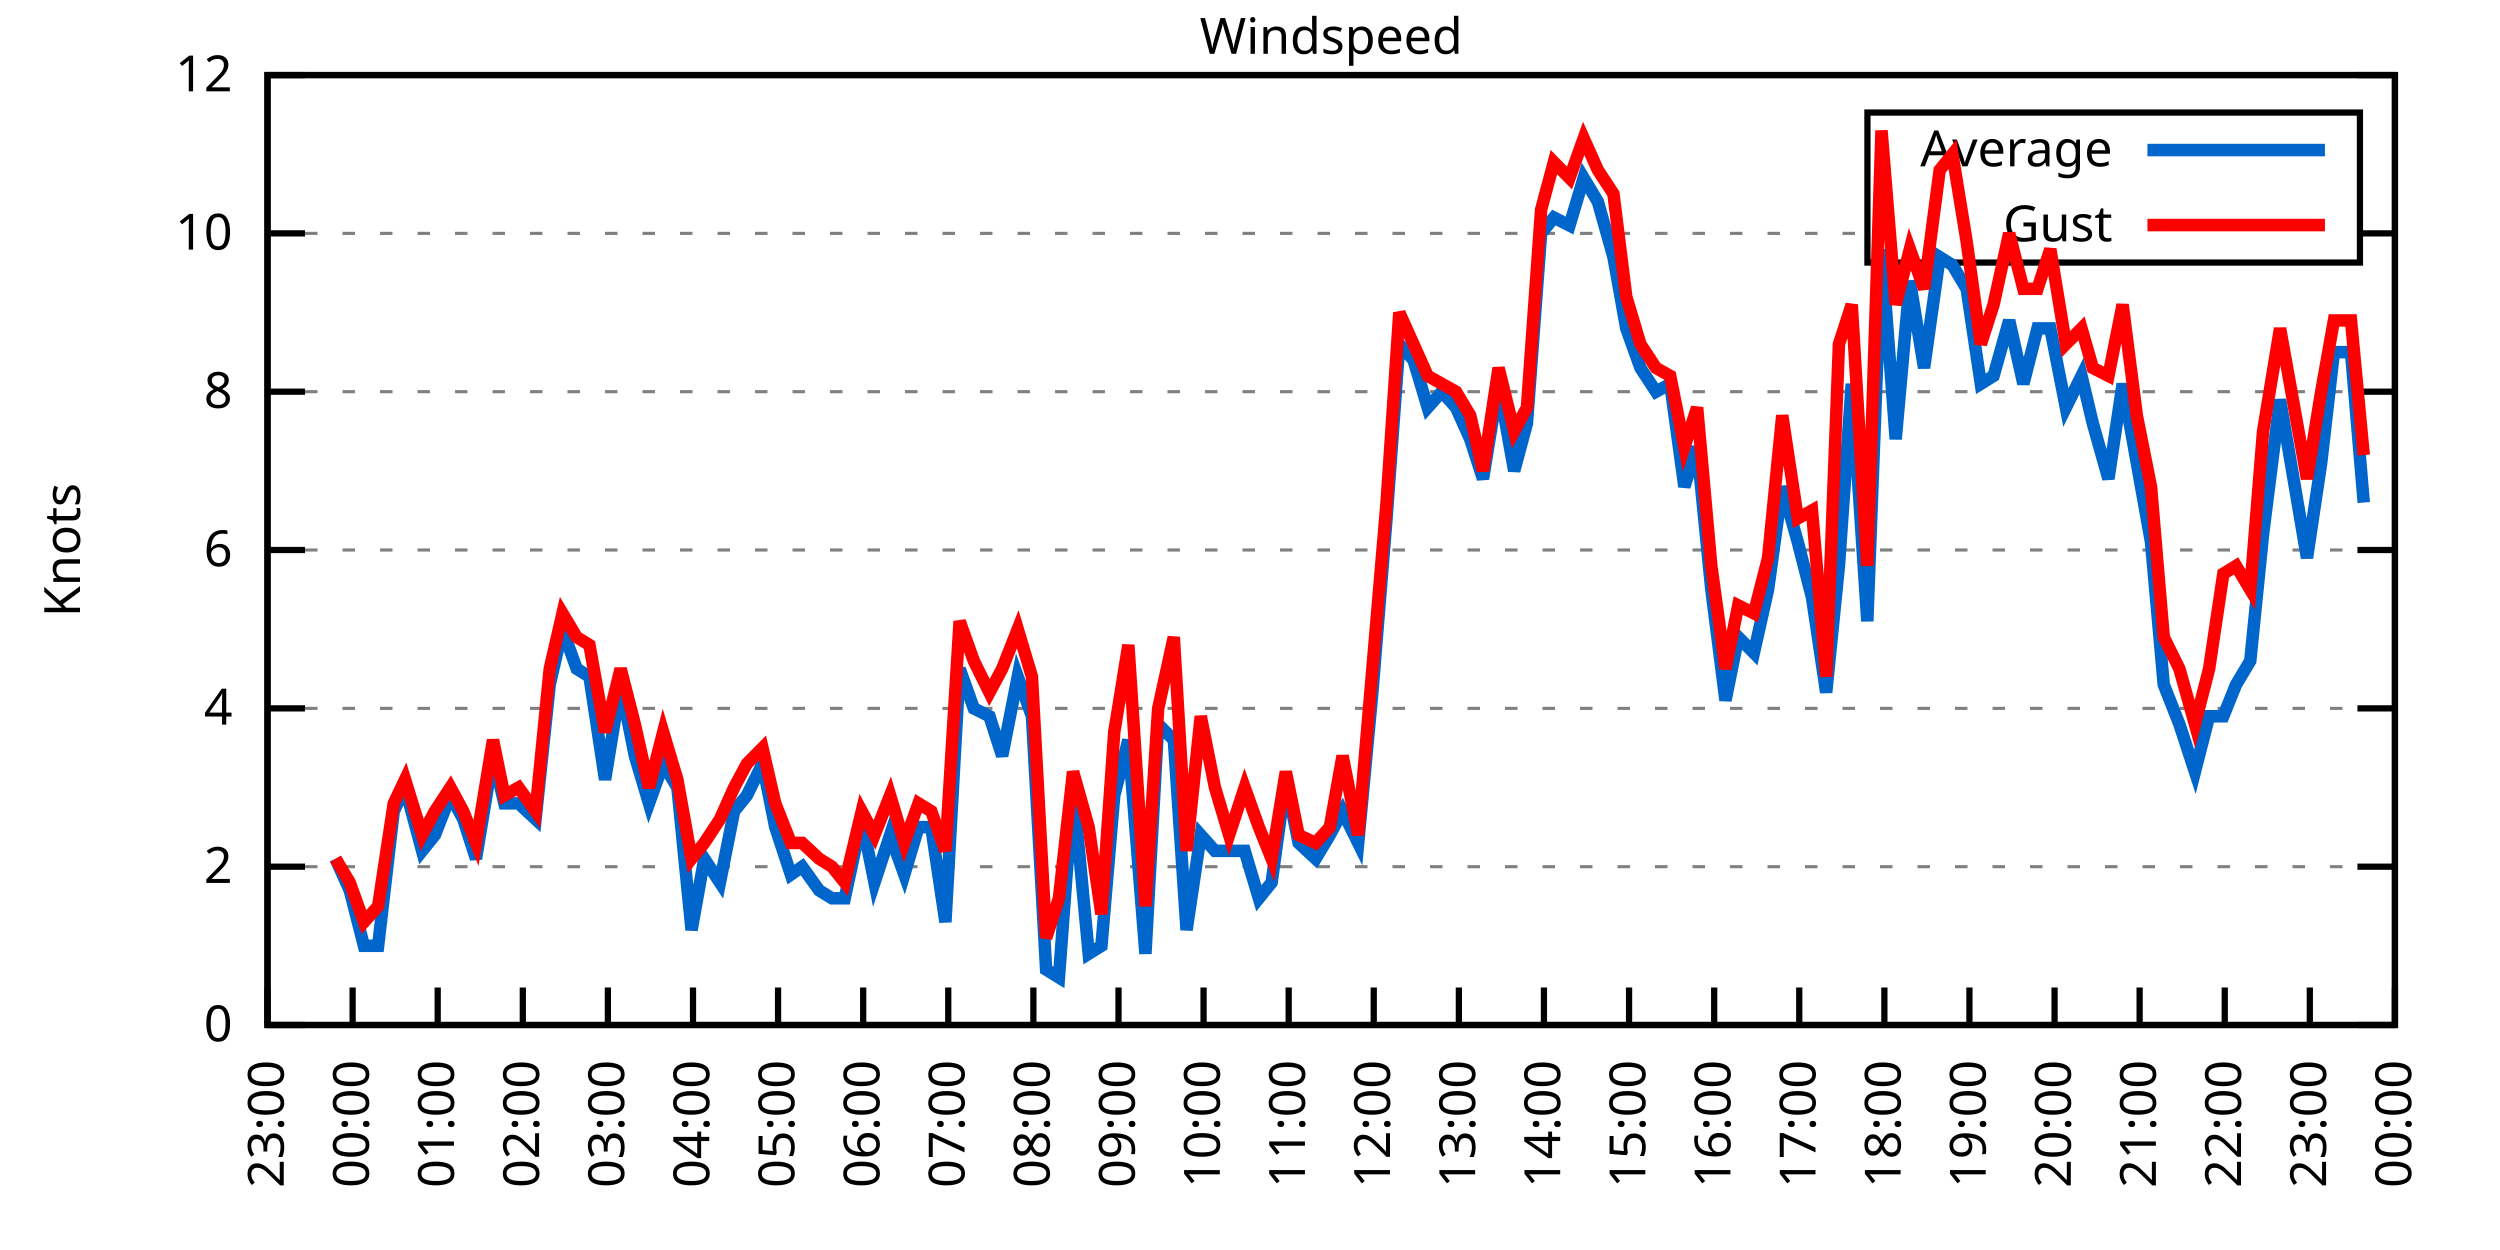
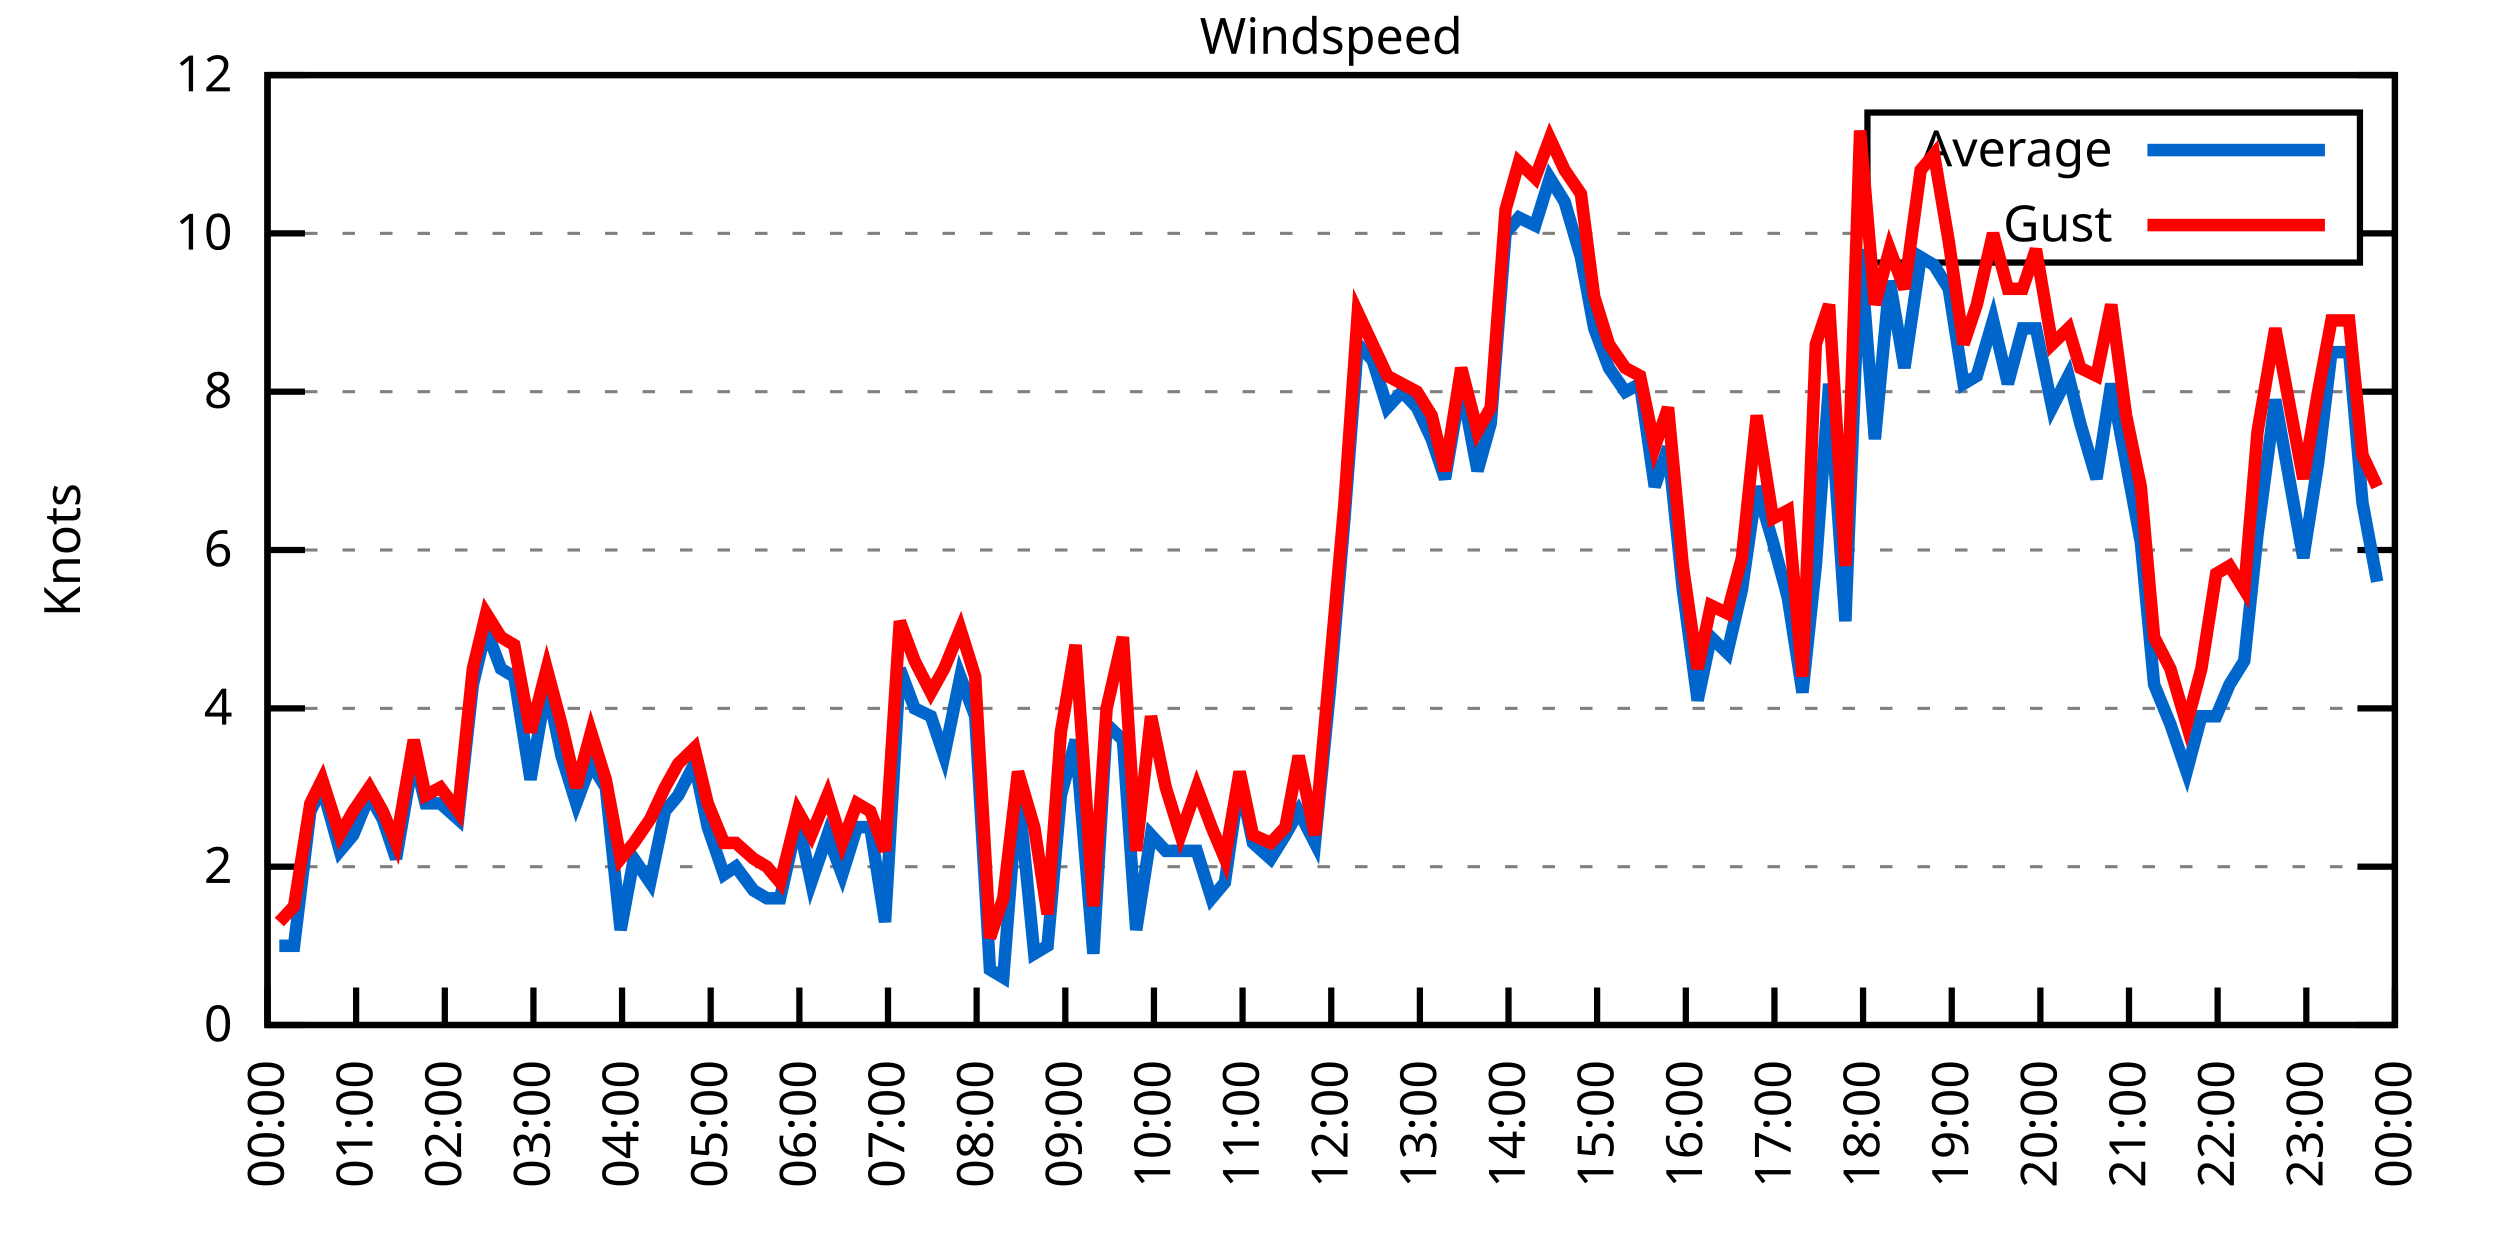
<svg xmlns="http://www.w3.org/2000/svg" xmlns:xlink="http://www.w3.org/1999/xlink" width="400" height="200" viewBox="0 0 400 200">
  <g id="gnuplot_canvas">
    <rect x="0" y="0" width="400" height="200" fill="none" />
    <defs>
      <circle id="gpDot" r="0.5" stroke-width="0.5" stroke="currentColor" />
      <path id="gpPt0" stroke-width="0.333" stroke="currentColor" d="M-1,0 h2 M0,-1 v2" />
      <path id="gpPt1" stroke-width="0.333" stroke="currentColor" d="M-1,-1 L1,1 M1,-1 L-1,1" />
      <path id="gpPt2" stroke-width="0.333" stroke="currentColor" d="M-1,0 L1,0 M0,-1 L0,1 M-1,-1 L1,1 M-1,1 L1,-1" />
      <rect id="gpPt3" stroke-width="0.333" stroke="currentColor" x="-1" y="-1" width="2" height="2" />
      <rect id="gpPt4" stroke-width="0.333" stroke="currentColor" fill="currentColor" x="-1" y="-1" width="2" height="2" />
      <circle id="gpPt5" stroke-width="0.333" stroke="currentColor" cx="0" cy="0" r="1" />
      <use xlink:href="#gpPt5" id="gpPt6" fill="currentColor" stroke="none" />
      <path id="gpPt7" stroke-width="0.333" stroke="currentColor" d="M0,-1.33 L-1.33,0.67 L1.33,0.67 z" />
      <use xlink:href="#gpPt7" id="gpPt8" fill="currentColor" stroke="none" />
      <use xlink:href="#gpPt7" id="gpPt9" stroke="currentColor" transform="rotate(180)" />
      <use xlink:href="#gpPt9" id="gpPt10" fill="currentColor" stroke="none" />
      <use xlink:href="#gpPt3" id="gpPt11" stroke="currentColor" transform="rotate(45)" />
      <use xlink:href="#gpPt11" id="gpPt12" fill="currentColor" stroke="none" />
      <path id="gpPt13" stroke-width="0.333" stroke="currentColor" d="M0,1.330 L1.265,0.411 L0.782,-1.067 L-0.782,-1.076 L-1.265,0.411 z" />
      <use xlink:href="#gpPt13" id="gpPt14" fill="currentColor" stroke="none" />
      <filter id="textbox" filterUnits="objectBoundingBox" x="0" y="0" height="1" width="1">
        <feFlood flood-color="white" flood-opacity="1" result="bgnd" />
        <feComposite in="SourceGraphic" in2="bgnd" operator="atop" />
      </filter>
      <filter id="greybox" filterUnits="objectBoundingBox" x="0" y="0" height="1" width="1">
        <feFlood flood-color="lightgrey" flood-opacity="1" result="grey" />
        <feComposite in="SourceGraphic" in2="grey" operator="atop" />
      </filter>
    </defs>
    <g fill="none" color="white" stroke="currentColor" stroke-width="1.00" stroke-linecap="butt" stroke-linejoin="miter">
</g>
    <g fill="none" color="black" stroke="currentColor" stroke-width="1.00" stroke-linecap="butt" stroke-linejoin="miter">
      <g stroke="none" shape-rendering="crispEdges">
        <polygon fill="rgb(255, 255, 255)" points="42.80,164.00 383.18,164.00 383.18,12.02 42.80,12.02 " />
      </g>
    </g>
    <g fill="none" color="black" stroke="currentColor" stroke-width="1.00" stroke-linecap="butt" stroke-linejoin="miter">
</g>
    <g fill="none" color="black" stroke="black" stroke-width="0.50" stroke-linecap="butt" stroke-linejoin="miter">
</g>
    <g fill="none" color="gray" stroke="currentColor" stroke-width="0.50" stroke-linecap="butt" stroke-linejoin="miter">
      <path stroke="gray" stroke-dasharray="2,4" class="gridline" d="M42.80,164.00 L383.19,164.00  " />
    </g>
    <g fill="none" color="gray" stroke="gray" stroke-width="1.00" stroke-linecap="butt" stroke-linejoin="miter">
</g>
    <g fill="none" color="black" stroke="currentColor" stroke-width="1.00" stroke-linecap="butt" stroke-linejoin="miter">
      <path stroke="black" d="M42.80,164.00 L48.80,164.00 M383.19,164.00 L377.19,164.00  " />
      <g transform="translate(37.20,166.60)" stroke="none" fill="black" font-family="Sans" font-size="8.00" text-anchor="end">
        <text>
          <tspan font-family="Sans"> 0</tspan>
        </text>
      </g>
    </g>
    <g fill="none" color="black" stroke="currentColor" stroke-width="1.00" stroke-linecap="butt" stroke-linejoin="miter">
</g>
    <g fill="none" color="black" stroke="black" stroke-width="0.50" stroke-linecap="butt" stroke-linejoin="miter">
</g>
    <g fill="none" color="gray" stroke="currentColor" stroke-width="0.50" stroke-linecap="butt" stroke-linejoin="miter">
      <path stroke="gray" stroke-dasharray="2,4" class="gridline" d="M42.80,138.67 L383.19,138.67  " />
    </g>
    <g fill="none" color="gray" stroke="gray" stroke-width="1.00" stroke-linecap="butt" stroke-linejoin="miter">
</g>
    <g fill="none" color="black" stroke="currentColor" stroke-width="1.00" stroke-linecap="butt" stroke-linejoin="miter">
      <path stroke="black" d="M42.80,138.67 L48.80,138.67 M383.19,138.67 L377.19,138.67  " />
      <g transform="translate(37.20,141.27)" stroke="none" fill="black" font-family="Sans" font-size="8.00" text-anchor="end">
        <text>
          <tspan font-family="Sans"> 2</tspan>
        </text>
      </g>
    </g>
    <g fill="none" color="black" stroke="currentColor" stroke-width="1.00" stroke-linecap="butt" stroke-linejoin="miter">
</g>
    <g fill="none" color="black" stroke="black" stroke-width="0.50" stroke-linecap="butt" stroke-linejoin="miter">
</g>
    <g fill="none" color="gray" stroke="currentColor" stroke-width="0.50" stroke-linecap="butt" stroke-linejoin="miter">
      <path stroke="gray" stroke-dasharray="2,4" class="gridline" d="M42.80,113.34 L383.19,113.34  " />
    </g>
    <g fill="none" color="gray" stroke="gray" stroke-width="1.00" stroke-linecap="butt" stroke-linejoin="miter">
</g>
    <g fill="none" color="black" stroke="currentColor" stroke-width="1.00" stroke-linecap="butt" stroke-linejoin="miter">
      <path stroke="black" d="M42.80,113.34 L48.80,113.34 M383.19,113.34 L377.19,113.34  " />
      <g transform="translate(37.20,115.94)" stroke="none" fill="black" font-family="Sans" font-size="8.00" text-anchor="end">
        <text>
          <tspan font-family="Sans"> 4</tspan>
        </text>
      </g>
    </g>
    <g fill="none" color="black" stroke="currentColor" stroke-width="1.00" stroke-linecap="butt" stroke-linejoin="miter">
</g>
    <g fill="none" color="black" stroke="black" stroke-width="0.50" stroke-linecap="butt" stroke-linejoin="miter">
</g>
    <g fill="none" color="gray" stroke="currentColor" stroke-width="0.50" stroke-linecap="butt" stroke-linejoin="miter">
      <path stroke="gray" stroke-dasharray="2,4" class="gridline" d="M42.80,88.00 L383.19,88.00  " />
    </g>
    <g fill="none" color="gray" stroke="gray" stroke-width="1.00" stroke-linecap="butt" stroke-linejoin="miter">
</g>
    <g fill="none" color="black" stroke="currentColor" stroke-width="1.00" stroke-linecap="butt" stroke-linejoin="miter">
      <path stroke="black" d="M42.80,88.00 L48.80,88.00 M383.19,88.00 L377.19,88.00  " />
      <g transform="translate(37.20,90.60)" stroke="none" fill="black" font-family="Sans" font-size="8.00" text-anchor="end">
        <text>
          <tspan font-family="Sans"> 6</tspan>
        </text>
      </g>
    </g>
    <g fill="none" color="black" stroke="currentColor" stroke-width="1.00" stroke-linecap="butt" stroke-linejoin="miter">
</g>
    <g fill="none" color="black" stroke="black" stroke-width="0.50" stroke-linecap="butt" stroke-linejoin="miter">
</g>
    <g fill="none" color="gray" stroke="currentColor" stroke-width="0.50" stroke-linecap="butt" stroke-linejoin="miter">
      <path stroke="gray" stroke-dasharray="2,4" class="gridline" d="M42.80,62.67 L383.19,62.67  " />
    </g>
    <g fill="none" color="gray" stroke="gray" stroke-width="1.00" stroke-linecap="butt" stroke-linejoin="miter">
</g>
    <g fill="none" color="black" stroke="currentColor" stroke-width="1.00" stroke-linecap="butt" stroke-linejoin="miter">
      <path stroke="black" d="M42.80,62.67 L48.80,62.67 M383.19,62.67 L377.19,62.67  " />
      <g transform="translate(37.20,65.27)" stroke="none" fill="black" font-family="Sans" font-size="8.00" text-anchor="end">
        <text>
          <tspan font-family="Sans"> 8</tspan>
        </text>
      </g>
    </g>
    <g fill="none" color="black" stroke="currentColor" stroke-width="1.00" stroke-linecap="butt" stroke-linejoin="miter">
</g>
    <g fill="none" color="black" stroke="black" stroke-width="0.50" stroke-linecap="butt" stroke-linejoin="miter">
</g>
    <g fill="none" color="gray" stroke="currentColor" stroke-width="0.50" stroke-linecap="butt" stroke-linejoin="miter">
      <path stroke="gray" stroke-dasharray="2,4" class="gridline" d="M42.80,37.34 L298.79,37.34 M377.59,37.34 L383.19,37.34  " />
    </g>
    <g fill="none" color="gray" stroke="gray" stroke-width="1.00" stroke-linecap="butt" stroke-linejoin="miter">
</g>
    <g fill="none" color="black" stroke="currentColor" stroke-width="1.00" stroke-linecap="butt" stroke-linejoin="miter">
      <path stroke="black" d="M42.80,37.34 L48.80,37.34 M383.19,37.34 L377.19,37.34  " />
      <g transform="translate(37.20,39.94)" stroke="none" fill="black" font-family="Sans" font-size="8.00" text-anchor="end">
        <text>
          <tspan font-family="Sans"> 10</tspan>
        </text>
      </g>
    </g>
    <g fill="none" color="black" stroke="currentColor" stroke-width="1.00" stroke-linecap="butt" stroke-linejoin="miter">
</g>
    <g fill="none" color="black" stroke="black" stroke-width="0.50" stroke-linecap="butt" stroke-linejoin="miter">
</g>
    <g fill="none" color="gray" stroke="currentColor" stroke-width="0.50" stroke-linecap="butt" stroke-linejoin="miter">
      <path stroke="gray" stroke-dasharray="2,4" class="gridline" d="M42.80,12.01 L383.19,12.01  " />
    </g>
    <g fill="none" color="gray" stroke="gray" stroke-width="1.00" stroke-linecap="butt" stroke-linejoin="miter">
</g>
    <g fill="none" color="black" stroke="currentColor" stroke-width="1.00" stroke-linecap="butt" stroke-linejoin="miter">
      <path stroke="black" d="M42.80,12.01 L48.80,12.01 M383.19,12.01 L377.19,12.01  " />
      <g transform="translate(37.20,14.61)" stroke="none" fill="black" font-family="Sans" font-size="8.00" text-anchor="end">
        <text>
          <tspan font-family="Sans"> 12</tspan>
        </text>
      </g>
    </g>
    <g fill="none" color="black" stroke="currentColor" stroke-width="1.00" stroke-linecap="butt" stroke-linejoin="miter">
      <path stroke="black" d="M42.80,164.00 L42.80,158.00  " />
      <g transform="translate(45.40,169.60) rotate(270.00)" stroke="none" fill="black" font-family="Sans" font-size="8.00" text-anchor="end">
        <text>
-           <tspan font-family="Sans">23:00</tspan>
-         </text>
-       </g>
-     </g>
-     <g fill="none" color="black" stroke="currentColor" stroke-width="1.00" stroke-linecap="butt" stroke-linejoin="miter">
-       <path stroke="black" d="M56.42,164.00 L56.42,158.00  " />
-       <g transform="translate(59.02,169.60) rotate(270.00)" stroke="none" fill="black" font-family="Sans" font-size="8.00" text-anchor="end">
-         <text>
          <tspan font-family="Sans">00:00</tspan>
        </text>
      </g>
    </g>
    <g fill="none" color="black" stroke="currentColor" stroke-width="1.00" stroke-linecap="butt" stroke-linejoin="miter">
-       <path stroke="black" d="M70.03,164.00 L70.03,158.00  " />
-       <g transform="translate(72.63,169.60) rotate(270.00)" stroke="none" fill="black" font-family="Sans" font-size="8.00" text-anchor="end">
+       <path stroke="black" d="M56.98,164.00 L56.98,158.00  " />
+       <g transform="translate(59.58,169.60) rotate(270.00)" stroke="none" fill="black" font-family="Sans" font-size="8.00" text-anchor="end">
        <text>
          <tspan font-family="Sans">01:00</tspan>
        </text>
      </g>
    </g>
    <g fill="none" color="black" stroke="currentColor" stroke-width="1.00" stroke-linecap="butt" stroke-linejoin="miter">
-       <path stroke="black" d="M83.65,164.00 L83.65,158.00  " />
-       <g transform="translate(86.25,169.60) rotate(270.00)" stroke="none" fill="black" font-family="Sans" font-size="8.00" text-anchor="end">
+       <path stroke="black" d="M71.17,164.00 L71.17,158.00  " />
+       <g transform="translate(73.77,169.60) rotate(270.00)" stroke="none" fill="black" font-family="Sans" font-size="8.00" text-anchor="end">
        <text>
          <tspan font-family="Sans">02:00</tspan>
        </text>
      </g>
    </g>
    <g fill="none" color="black" stroke="currentColor" stroke-width="1.00" stroke-linecap="butt" stroke-linejoin="miter">
-       <path stroke="black" d="M97.26,164.00 L97.26,158.00  " />
-       <g transform="translate(99.86,169.60) rotate(270.00)" stroke="none" fill="black" font-family="Sans" font-size="8.00" text-anchor="end">
+       <path stroke="black" d="M85.35,164.00 L85.35,158.00  " />
+       <g transform="translate(87.95,169.60) rotate(270.00)" stroke="none" fill="black" font-family="Sans" font-size="8.00" text-anchor="end">
        <text>
          <tspan font-family="Sans">03:00</tspan>
        </text>
      </g>
    </g>
    <g fill="none" color="black" stroke="currentColor" stroke-width="1.00" stroke-linecap="butt" stroke-linejoin="miter">
-       <path stroke="black" d="M110.88,164.00 L110.88,158.00  " />
-       <g transform="translate(113.48,169.60) rotate(270.00)" stroke="none" fill="black" font-family="Sans" font-size="8.00" text-anchor="end">
+       <path stroke="black" d="M99.53,164.00 L99.53,158.00  " />
+       <g transform="translate(102.13,169.60) rotate(270.00)" stroke="none" fill="black" font-family="Sans" font-size="8.00" text-anchor="end">
        <text>
          <tspan font-family="Sans">04:00</tspan>
        </text>
      </g>
    </g>
    <g fill="none" color="black" stroke="currentColor" stroke-width="1.00" stroke-linecap="butt" stroke-linejoin="miter">
-       <path stroke="black" d="M124.49,164.00 L124.49,158.00  " />
-       <g transform="translate(127.09,169.60) rotate(270.00)" stroke="none" fill="black" font-family="Sans" font-size="8.00" text-anchor="end">
+       <path stroke="black" d="M113.71,164.00 L113.71,158.00  " />
+       <g transform="translate(116.31,169.60) rotate(270.00)" stroke="none" fill="black" font-family="Sans" font-size="8.00" text-anchor="end">
        <text>
          <tspan font-family="Sans">05:00</tspan>
        </text>
      </g>
    </g>
    <g fill="none" color="black" stroke="currentColor" stroke-width="1.00" stroke-linecap="butt" stroke-linejoin="miter">
-       <path stroke="black" d="M138.11,164.00 L138.11,158.00  " />
-       <g transform="translate(140.71,169.60) rotate(270.00)" stroke="none" fill="black" font-family="Sans" font-size="8.00" text-anchor="end">
+       <path stroke="black" d="M127.90,164.00 L127.90,158.00  " />
+       <g transform="translate(130.50,169.60) rotate(270.00)" stroke="none" fill="black" font-family="Sans" font-size="8.00" text-anchor="end">
        <text>
          <tspan font-family="Sans">06:00</tspan>
        </text>
      </g>
    </g>
    <g fill="none" color="black" stroke="currentColor" stroke-width="1.00" stroke-linecap="butt" stroke-linejoin="miter">
-       <path stroke="black" d="M151.72,164.00 L151.72,158.00  " />
-       <g transform="translate(154.32,169.60) rotate(270.00)" stroke="none" fill="black" font-family="Sans" font-size="8.00" text-anchor="end">
+       <path stroke="black" d="M142.08,164.00 L142.08,158.00  " />
+       <g transform="translate(144.68,169.60) rotate(270.00)" stroke="none" fill="black" font-family="Sans" font-size="8.00" text-anchor="end">
        <text>
          <tspan font-family="Sans">07:00</tspan>
        </text>
      </g>
    </g>
    <g fill="none" color="black" stroke="currentColor" stroke-width="1.00" stroke-linecap="butt" stroke-linejoin="miter">
-       <path stroke="black" d="M165.34,164.00 L165.34,158.00  " />
-       <g transform="translate(167.94,169.60) rotate(270.00)" stroke="none" fill="black" font-family="Sans" font-size="8.00" text-anchor="end">
+       <path stroke="black" d="M156.26,164.00 L156.26,158.00  " />
+       <g transform="translate(158.86,169.60) rotate(270.00)" stroke="none" fill="black" font-family="Sans" font-size="8.00" text-anchor="end">
        <text>
          <tspan font-family="Sans">08:00</tspan>
        </text>
      </g>
    </g>
    <g fill="none" color="black" stroke="currentColor" stroke-width="1.00" stroke-linecap="butt" stroke-linejoin="miter">
-       <path stroke="black" d="M178.96,164.00 L178.96,158.00  " />
-       <g transform="translate(181.56,169.60) rotate(270.00)" stroke="none" fill="black" font-family="Sans" font-size="8.00" text-anchor="end">
+       <path stroke="black" d="M170.45,164.00 L170.45,158.00  " />
+       <g transform="translate(173.05,169.60) rotate(270.00)" stroke="none" fill="black" font-family="Sans" font-size="8.00" text-anchor="end">
        <text>
          <tspan font-family="Sans">09:00</tspan>
        </text>
      </g>
    </g>
    <g fill="none" color="black" stroke="currentColor" stroke-width="1.00" stroke-linecap="butt" stroke-linejoin="miter">
-       <path stroke="black" d="M192.57,164.00 L192.57,158.00  " />
-       <g transform="translate(195.17,169.60) rotate(270.00)" stroke="none" fill="black" font-family="Sans" font-size="8.00" text-anchor="end">
+       <path stroke="black" d="M184.63,164.00 L184.63,158.00  " />
+       <g transform="translate(187.23,169.60) rotate(270.00)" stroke="none" fill="black" font-family="Sans" font-size="8.00" text-anchor="end">
        <text>
          <tspan font-family="Sans">10:00</tspan>
        </text>
      </g>
    </g>
    <g fill="none" color="black" stroke="currentColor" stroke-width="1.00" stroke-linecap="butt" stroke-linejoin="miter">
-       <path stroke="black" d="M206.19,164.00 L206.19,158.00  " />
-       <g transform="translate(208.79,169.60) rotate(270.00)" stroke="none" fill="black" font-family="Sans" font-size="8.00" text-anchor="end">
+       <path stroke="black" d="M198.81,164.00 L198.81,158.00  " />
+       <g transform="translate(201.41,169.60) rotate(270.00)" stroke="none" fill="black" font-family="Sans" font-size="8.00" text-anchor="end">
        <text>
          <tspan font-family="Sans">11:00</tspan>
        </text>
      </g>
    </g>
    <g fill="none" color="black" stroke="currentColor" stroke-width="1.00" stroke-linecap="butt" stroke-linejoin="miter">
-       <path stroke="black" d="M219.80,164.00 L219.80,158.00  " />
-       <g transform="translate(222.40,169.60) rotate(270.00)" stroke="none" fill="black" font-family="Sans" font-size="8.00" text-anchor="end">
+       <path stroke="black" d="M213.00,164.00 L213.00,158.00  " />
+       <g transform="translate(215.60,169.60) rotate(270.00)" stroke="none" fill="black" font-family="Sans" font-size="8.00" text-anchor="end">
        <text>
          <tspan font-family="Sans">12:00</tspan>
        </text>
      </g>
    </g>
    <g fill="none" color="black" stroke="currentColor" stroke-width="1.00" stroke-linecap="butt" stroke-linejoin="miter">
-       <path stroke="black" d="M233.42,164.00 L233.42,158.00  " />
-       <g transform="translate(236.02,169.60) rotate(270.00)" stroke="none" fill="black" font-family="Sans" font-size="8.00" text-anchor="end">
+       <path stroke="black" d="M227.18,164.00 L227.18,158.00  " />
+       <g transform="translate(229.78,169.60) rotate(270.00)" stroke="none" fill="black" font-family="Sans" font-size="8.00" text-anchor="end">
        <text>
          <tspan font-family="Sans">13:00</tspan>
        </text>
      </g>
    </g>
    <g fill="none" color="black" stroke="currentColor" stroke-width="1.00" stroke-linecap="butt" stroke-linejoin="miter">
-       <path stroke="black" d="M247.03,164.00 L247.03,158.00  " />
-       <g transform="translate(249.63,169.60) rotate(270.00)" stroke="none" fill="black" font-family="Sans" font-size="8.00" text-anchor="end">
+       <path stroke="black" d="M241.36,164.00 L241.36,158.00  " />
+       <g transform="translate(243.96,169.60) rotate(270.00)" stroke="none" fill="black" font-family="Sans" font-size="8.00" text-anchor="end">
        <text>
          <tspan font-family="Sans">14:00</tspan>
        </text>
      </g>
    </g>
    <g fill="none" color="black" stroke="currentColor" stroke-width="1.00" stroke-linecap="butt" stroke-linejoin="miter">
-       <path stroke="black" d="M260.65,164.00 L260.65,158.00  " />
-       <g transform="translate(263.25,169.60) rotate(270.00)" stroke="none" fill="black" font-family="Sans" font-size="8.00" text-anchor="end">
+       <path stroke="black" d="M255.54,164.00 L255.54,158.00  " />
+       <g transform="translate(258.14,169.60) rotate(270.00)" stroke="none" fill="black" font-family="Sans" font-size="8.00" text-anchor="end">
        <text>
          <tspan font-family="Sans">15:00</tspan>
        </text>
      </g>
    </g>
    <g fill="none" color="black" stroke="currentColor" stroke-width="1.00" stroke-linecap="butt" stroke-linejoin="miter">
-       <path stroke="black" d="M274.27,164.00 L274.27,158.00  " />
-       <g transform="translate(276.87,169.60) rotate(270.00)" stroke="none" fill="black" font-family="Sans" font-size="8.00" text-anchor="end">
+       <path stroke="black" d="M269.73,164.00 L269.73,158.00  " />
+       <g transform="translate(272.33,169.60) rotate(270.00)" stroke="none" fill="black" font-family="Sans" font-size="8.00" text-anchor="end">
        <text>
          <tspan font-family="Sans">16:00</tspan>
        </text>
      </g>
    </g>
    <g fill="none" color="black" stroke="currentColor" stroke-width="1.00" stroke-linecap="butt" stroke-linejoin="miter">
-       <path stroke="black" d="M287.88,164.00 L287.88,158.00  " />
-       <g transform="translate(290.48,169.60) rotate(270.00)" stroke="none" fill="black" font-family="Sans" font-size="8.00" text-anchor="end">
+       <path stroke="black" d="M283.91,164.00 L283.91,158.00  " />
+       <g transform="translate(286.51,169.60) rotate(270.00)" stroke="none" fill="black" font-family="Sans" font-size="8.00" text-anchor="end">
        <text>
          <tspan font-family="Sans">17:00</tspan>
        </text>
      </g>
    </g>
    <g fill="none" color="black" stroke="currentColor" stroke-width="1.00" stroke-linecap="butt" stroke-linejoin="miter">
-       <path stroke="black" d="M301.50,164.00 L301.50,158.00  " />
-       <g transform="translate(304.10,169.60) rotate(270.00)" stroke="none" fill="black" font-family="Sans" font-size="8.00" text-anchor="end">
+       <path stroke="black" d="M298.09,164.00 L298.09,158.00  " />
+       <g transform="translate(300.69,169.60) rotate(270.00)" stroke="none" fill="black" font-family="Sans" font-size="8.00" text-anchor="end">
        <text>
          <tspan font-family="Sans">18:00</tspan>
        </text>
      </g>
    </g>
    <g fill="none" color="black" stroke="currentColor" stroke-width="1.00" stroke-linecap="butt" stroke-linejoin="miter">
-       <path stroke="black" d="M315.11,164.00 L315.11,158.00  " />
-       <g transform="translate(317.71,169.60) rotate(270.00)" stroke="none" fill="black" font-family="Sans" font-size="8.00" text-anchor="end">
+       <path stroke="black" d="M312.28,164.00 L312.28,158.00  " />
+       <g transform="translate(314.88,169.60) rotate(270.00)" stroke="none" fill="black" font-family="Sans" font-size="8.00" text-anchor="end">
        <text>
          <tspan font-family="Sans">19:00</tspan>
        </text>
      </g>
    </g>
    <g fill="none" color="black" stroke="currentColor" stroke-width="1.00" stroke-linecap="butt" stroke-linejoin="miter">
-       <path stroke="black" d="M328.73,164.00 L328.73,158.00  " />
-       <g transform="translate(331.33,169.60) rotate(270.00)" stroke="none" fill="black" font-family="Sans" font-size="8.00" text-anchor="end">
+       <path stroke="black" d="M326.46,164.00 L326.46,158.00  " />
+       <g transform="translate(329.06,169.60) rotate(270.00)" stroke="none" fill="black" font-family="Sans" font-size="8.00" text-anchor="end">
        <text>
          <tspan font-family="Sans">20:00</tspan>
        </text>
      </g>
    </g>
    <g fill="none" color="black" stroke="currentColor" stroke-width="1.00" stroke-linecap="butt" stroke-linejoin="miter">
-       <path stroke="black" d="M342.34,164.00 L342.34,158.00  " />
-       <g transform="translate(344.94,169.60) rotate(270.00)" stroke="none" fill="black" font-family="Sans" font-size="8.00" text-anchor="end">
+       <path stroke="black" d="M340.64,164.00 L340.64,158.00  " />
+       <g transform="translate(343.24,169.60) rotate(270.00)" stroke="none" fill="black" font-family="Sans" font-size="8.00" text-anchor="end">
        <text>
          <tspan font-family="Sans">21:00</tspan>
        </text>
      </g>
    </g>
    <g fill="none" color="black" stroke="currentColor" stroke-width="1.00" stroke-linecap="butt" stroke-linejoin="miter">
-       <path stroke="black" d="M355.96,164.00 L355.96,158.00  " />
-       <g transform="translate(358.56,169.60) rotate(270.00)" stroke="none" fill="black" font-family="Sans" font-size="8.00" text-anchor="end">
+       <path stroke="black" d="M354.82,164.00 L354.82,158.00  " />
+       <g transform="translate(357.42,169.60) rotate(270.00)" stroke="none" fill="black" font-family="Sans" font-size="8.00" text-anchor="end">
        <text>
          <tspan font-family="Sans">22:00</tspan>
        </text>
      </g>
    </g>
    <g fill="none" color="black" stroke="currentColor" stroke-width="1.00" stroke-linecap="butt" stroke-linejoin="miter">
-       <path stroke="black" d="M369.57,164.00 L369.57,158.00  " />
-       <g transform="translate(372.17,169.60) rotate(270.00)" stroke="none" fill="black" font-family="Sans" font-size="8.00" text-anchor="end">
+       <path stroke="black" d="M369.01,164.00 L369.01,158.00  " />
+       <g transform="translate(371.61,169.60) rotate(270.00)" stroke="none" fill="black" font-family="Sans" font-size="8.00" text-anchor="end">
        <text>
          <tspan font-family="Sans">23:00</tspan>
        </text>
      </g>
    </g>
    <g fill="none" color="black" stroke="currentColor" stroke-width="1.00" stroke-linecap="butt" stroke-linejoin="miter">
      <path stroke="black" d="M383.19,164.00 L383.19,158.00  " />
      <g transform="translate(385.79,169.60) rotate(270.00)" stroke="none" fill="black" font-family="Sans" font-size="8.00" text-anchor="end">
        <text>
          <tspan font-family="Sans">00:00</tspan>
        </text>
      </g>
    </g>
    <g fill="none" color="black" stroke="currentColor" stroke-width="1.00" stroke-linecap="butt" stroke-linejoin="miter">
</g>
    <g fill="none" color="black" stroke="currentColor" stroke-width="1.00" stroke-linecap="butt" stroke-linejoin="miter">
      <path stroke="black" d="M42.80,12.01 L42.80,164.00 L383.19,164.00 L383.19,12.01 L42.80,12.01 Z  " />
    </g>
    <g fill="none" color="black" stroke="currentColor" stroke-width="1.00" stroke-linecap="butt" stroke-linejoin="miter">
</g>
    <g fill="none" color="black" stroke="currentColor" stroke-width="1.00" stroke-linecap="butt" stroke-linejoin="miter">
      <path stroke="black" d="M298.79,42.01 L298.79,18.01 L377.59,18.01 L377.59,42.01 L298.79,42.01 Z  " />
    </g>
    <g id="Windspeed_plot_1">
      <g fill="none" color="white" stroke="black" stroke-width="2.00" stroke-linecap="butt" stroke-linejoin="miter">
</g>
      <g fill="none" color="black" stroke="currentColor" stroke-width="2.00" stroke-linecap="butt" stroke-linejoin="miter">
        <g transform="translate(337.99,26.61)" stroke="none" fill="black" font-family="Sans" font-size="8.00" text-anchor="end">
          <text>
            <tspan font-family="Sans">Average</tspan>
          </text>
        </g>
      </g>
      <g fill="none" color="black" stroke="currentColor" stroke-width="2.00" stroke-linecap="butt" stroke-linejoin="miter">
-         <path stroke="rgb(  0, 102, 204)" d="M343.59,24.01 L371.99,24.01 M53.69,137.40 L55.96,142.47 L58.23,151.33 L60.50,151.33 L63.00,129.80 L64.81,126.00   L67.54,136.14 L69.58,133.60 L72.07,127.27 L74.12,131.07 L76.16,137.40 L78.88,120.94 L80.70,128.54 L82.97,128.54   L85.69,131.07 L87.96,109.54 L90.00,100.67 L92.27,107.00 L94.31,108.27 L96.81,124.74 L99.30,109.54 L101.57,120.94   L103.84,128.54 L106.11,122.20 L108.38,126.00 L110.65,148.80 L112.69,137.40 L115.19,141.20 L117.46,129.80 L119.50,127.27   L122.00,122.20 L124.04,132.34 L126.54,139.93 L128.35,138.67 L131.07,142.47 L133.12,143.73 L135.16,143.73 L137.88,131.07   L139.92,141.20 L142.42,133.60 L144.69,139.93 L146.96,132.34 L149.00,132.34 L151.27,147.53 L153.54,107.00 L155.81,113.34   L158.31,114.60 L160.35,120.94 L162.84,108.27 L165.11,114.60 L167.38,155.13 L169.43,156.40 L171.69,126.00 L174.19,152.60   L176.23,151.33 L178.28,127.27 L180.54,118.40 L183.27,152.60 L185.31,115.87 L187.81,118.40 L189.85,148.80 L192.12,133.60   L194.39,136.14 L196.66,136.14 L199.15,136.14 L201.42,143.73 L203.46,141.20 L205.73,124.74 L207.78,134.87 L210.50,137.40   L212.77,133.60 L214.81,129.80 L217.31,134.87 L219.58,110.80 L221.85,82.94 L223.89,55.07 L226.16,57.61 L228.43,65.21   L230.70,62.67 L232.96,65.21 L235.23,70.27 L237.28,76.61 L239.77,61.41 L242.27,75.34 L244.31,67.74 L246.58,37.34   L248.62,34.81 L251.12,36.08 L253.39,28.48 L255.66,32.28 L258.15,41.14 L260.20,52.54 L262.47,58.87 L264.96,62.67   L267.23,61.41 L269.50,77.87 L271.54,71.54 L273.81,94.34 L276.08,112.07 L278.12,101.94 L280.62,104.47 L282.89,94.34   L285.16,77.87 L287.65,86.74 L289.92,95.60 L292.19,110.80 L294.23,90.54 L296.28,61.41 L298.77,99.40 L301.04,39.87   L303.31,70.27 L305.58,44.94 L307.85,58.87 L310.35,41.14 L312.39,42.41 L314.66,46.21 L316.93,61.41 L318.97,60.14   L321.47,51.27 L323.74,61.41 L326.00,52.54 L328.05,52.54 L330.54,65.21 L333.04,60.14 L334.85,67.74 L337.35,76.61   L339.62,61.41 L341.89,74.07 L344.16,86.74 L346.20,109.54 L348.70,115.87 L351.19,123.47 L353.46,114.60 L355.73,114.60   L357.77,109.54 L360.04,105.74 L362.09,85.47 L364.81,63.94 L369.12,89.27 L371.39,74.07 L373.43,56.34 L376.16,56.34   L378.20,80.41  " />
+         <path stroke="rgb(  0, 102, 204)" d="M343.59,24.01 L371.99,24.01 M44.69,151.33 L47.05,151.33 L49.66,129.80 L51.55,126.00 L54.38,136.14 L56.51,133.60   L59.11,127.27 L61.24,131.07 L63.37,137.40 L66.20,120.94 L68.09,128.54 L70.46,128.54 L73.29,131.07 L75.66,109.54   L77.78,100.67 L80.15,107.00 L82.28,108.27 L84.88,124.74 L87.48,109.54 L89.84,120.94 L92.20,128.54 L94.57,122.20   L96.93,126.00 L99.30,148.80 L101.42,137.40 L104.02,141.20 L106.39,129.80 L108.51,127.27 L111.11,122.20 L113.24,132.34   L115.84,139.93 L117.73,138.67 L120.57,142.47 L122.70,143.73 L124.82,143.73 L127.66,131.07 L129.79,141.20 L132.39,133.60   L134.75,139.93 L137.12,132.34 L139.24,132.34 L141.61,147.53 L143.97,107.00 L146.34,113.34 L148.94,114.60 L151.06,120.94   L153.66,108.27 L156.03,114.60 L158.39,155.13 L160.52,156.40 L162.88,126.00 L165.48,152.60 L167.61,151.33 L169.74,127.27   L172.10,118.40 L174.94,152.60 L177.06,115.87 L179.67,118.40 L181.79,148.80 L184.16,133.60 L186.52,136.14 L188.88,136.14   L191.48,136.14 L193.85,143.73 L195.98,141.20 L198.34,124.74 L200.47,134.87 L203.30,137.40 L205.67,133.60 L207.79,129.80   L210.39,134.87 L212.76,110.80 L215.12,82.94 L217.25,55.07 L219.61,57.61 L221.98,65.21 L224.34,62.67 L226.71,65.21   L229.07,70.27 L231.20,76.61 L233.80,61.41 L236.40,75.34 L238.52,67.74 L240.89,37.34 L243.02,34.81 L245.62,36.08   L247.98,28.48 L250.34,32.28 L252.94,41.14 L255.07,52.54 L257.43,58.87 L260.04,62.67 L262.40,61.41 L264.76,77.87   L266.89,71.54 L269.25,94.34 L271.62,112.07 L273.75,101.94 L276.35,104.47 L278.71,94.34 L281.07,77.87 L283.67,86.74   L286.04,95.60 L288.40,110.80 L290.53,90.54 L292.66,61.41 L295.26,99.40 L297.62,39.87 L299.98,70.27 L302.35,44.94   L304.71,58.87 L307.31,41.14 L309.44,42.41 L311.80,46.21 L314.17,61.41 L316.29,60.14 L318.89,51.27 L321.26,61.41   L323.62,52.54 L325.75,52.54 L328.35,65.21 L330.95,60.14 L332.84,67.74 L335.44,76.61 L337.80,61.41 L340.17,74.07   L342.53,86.74 L344.66,109.54 L347.26,115.87 L349.86,123.47 L352.22,114.60 L354.59,114.60 L356.72,109.54 L359.08,105.74   L361.21,85.47 L364.04,63.94 L368.53,89.27 L370.90,74.07 L373.03,56.34 L375.86,56.34 L377.99,80.41 L380.35,93.07    " />
      </g>
    </g>
    <g id="Windspeed_plot_2">
      <g fill="none" color="black" stroke="currentColor" stroke-width="2.00" stroke-linecap="butt" stroke-linejoin="miter">
        <g transform="translate(337.99,38.61)" stroke="none" fill="black" font-family="Sans" font-size="8.00" text-anchor="end">
          <text>
            <tspan font-family="Sans">Gust</tspan>
          </text>
        </g>
      </g>
      <g fill="none" color="black" stroke="currentColor" stroke-width="2.00" stroke-linecap="butt" stroke-linejoin="miter">
-         <path stroke="rgb(255,   0,   0)" d="M343.59,36.01 L371.99,36.01 M53.69,137.40 L55.96,141.20 L58.23,147.53 L60.50,145.00 L63.00,128.54 L64.81,124.74   L67.54,133.60 L69.58,129.80 L72.07,126.00 L74.12,129.80 L76.16,134.87 L78.88,118.40 L80.70,127.27 L82.97,126.00   L85.69,129.80 L87.96,107.00 L90.00,98.14 L92.27,101.94 L94.31,103.20 L96.81,117.14 L99.30,107.00 L101.57,115.87   L103.84,126.00 L106.11,117.14 L108.38,124.74 L110.65,137.40 L112.69,134.87 L115.19,131.07 L117.46,126.00 L119.50,122.20   L122.00,119.67 L124.04,128.54 L126.54,134.87 L128.35,134.87 L131.07,137.40 L133.12,138.67 L135.16,141.20 L137.88,129.80   L139.92,133.60 L142.42,127.27 L144.69,134.87 L146.96,128.54 L149.00,129.80 L151.27,136.14 L153.54,99.40 L155.81,105.74   L158.31,110.80 L160.35,107.00 L162.84,100.67 L165.11,108.27 L167.38,150.07 L169.43,143.73 L171.69,123.47 L174.19,132.34   L176.23,146.27 L178.28,117.14 L180.54,103.20 L183.27,145.00 L185.31,113.34 L187.81,101.94 L189.85,136.14 L192.12,114.60   L194.39,126.00 L196.66,133.60 L199.15,126.00 L201.42,132.34 L203.46,137.40 L205.73,123.47 L207.78,133.60 L210.50,134.87   L212.77,132.34 L214.81,120.94 L217.31,133.60 L219.58,107.00 L221.85,80.41 L223.89,50.01 L226.16,55.07 L228.43,60.14   L230.70,61.41 L232.96,62.67 L235.23,66.47 L237.28,75.34 L239.77,58.87 L242.27,69.01 L244.31,65.21 L246.58,33.54   L248.62,25.94 L251.12,28.48 L253.39,22.14 L255.66,27.21 L258.15,31.01 L260.20,47.47 L262.47,55.07 L264.96,58.87   L267.23,60.14 L269.50,71.54 L271.54,65.21 L273.81,90.54 L276.08,107.00 L278.12,96.87 L280.62,98.14 L282.89,89.27   L285.16,66.47 L287.65,82.94 L289.92,81.67 L292.19,108.27 L294.23,55.07 L296.28,48.74 L298.77,90.54 L301.04,20.88   L303.31,48.74 L305.58,39.87 L307.85,46.21 L310.35,27.21 L312.39,24.68 L314.66,38.61 L316.93,55.07 L318.97,48.74   L321.47,37.34 L323.74,46.21 L326.00,46.21 L328.05,39.87 L330.54,55.07 L333.04,52.54 L334.85,58.87 L337.35,60.14   L339.62,48.74 L341.89,66.47 L344.16,77.87 L346.20,101.94 L348.70,107.00 L351.19,115.87 L353.46,107.00 L355.73,91.80   L357.77,90.54 L360.04,94.34 L362.09,69.01 L364.81,52.54 L369.12,76.61 L371.39,62.67 L373.43,51.27 L376.16,51.27   L378.20,72.81  " />
+         <path stroke="rgb(255,   0,   0)" d="M343.59,36.01 L371.99,36.01 M44.69,147.53 L47.05,145.00 L49.66,128.54 L51.55,124.74 L54.38,133.60 L56.51,129.80   L59.11,126.00 L61.24,129.80 L63.37,134.87 L66.20,118.40 L68.09,127.27 L70.46,126.00 L73.29,129.80 L75.66,107.00   L77.78,98.14 L80.15,101.94 L82.28,103.20 L84.88,117.14 L87.48,107.00 L89.84,115.87 L92.20,126.00 L94.57,117.14   L96.93,124.74 L99.30,137.40 L101.42,134.87 L104.02,131.07 L106.39,126.00 L108.51,122.20 L111.11,119.67 L113.24,128.54   L115.84,134.87 L117.73,134.87 L120.57,137.40 L122.70,138.67 L124.82,141.20 L127.66,129.80 L129.79,133.60 L132.39,127.27   L134.75,134.87 L137.12,128.54 L139.24,129.80 L141.61,136.14 L143.97,99.40 L146.34,105.74 L148.94,110.80 L151.06,107.00   L153.66,100.67 L156.03,108.27 L158.39,150.07 L160.52,143.73 L162.88,123.47 L165.48,132.34 L167.61,146.27 L169.74,117.14   L172.10,103.20 L174.94,145.00 L177.06,113.34 L179.67,101.94 L181.79,136.14 L184.16,114.60 L186.52,126.00 L188.88,133.60   L191.48,126.00 L193.85,132.34 L195.98,137.40 L198.34,123.47 L200.47,133.60 L203.30,134.87 L205.67,132.34 L207.79,120.94   L210.39,133.60 L212.76,107.00 L215.12,80.41 L217.25,50.01 L219.61,55.07 L221.98,60.14 L224.34,61.41 L226.71,62.67   L229.07,66.47 L231.20,75.34 L233.80,58.87 L236.40,69.01 L238.52,65.21 L240.89,33.54 L243.02,25.94 L245.62,28.48   L247.98,22.14 L250.34,27.21 L252.94,31.01 L255.07,47.47 L257.43,55.07 L260.04,58.87 L262.40,60.14 L264.76,71.54   L266.89,65.21 L269.25,90.54 L271.62,107.00 L273.75,96.87 L276.35,98.14 L278.71,89.27 L281.07,66.47 L283.67,82.94   L286.04,81.67 L288.40,108.27 L290.53,55.07 L292.66,48.74 L295.26,90.54 L297.62,20.88 L299.98,48.74 L302.35,39.87   L304.71,46.21 L307.31,27.21 L309.44,24.68 L311.80,38.61 L314.17,55.07 L316.29,48.74 L318.89,37.34 L321.26,46.21   L323.62,46.21 L325.75,39.87 L328.35,55.07 L330.95,52.54 L332.84,58.87 L335.44,60.14 L337.80,48.74 L340.17,66.47   L342.53,77.87 L344.66,101.94 L347.26,107.00 L349.86,115.87 L352.22,107.00 L354.59,91.80 L356.72,90.54 L359.08,94.34   L361.21,69.01 L364.04,52.54 L368.53,76.61 L370.90,62.67 L373.03,51.27 L375.86,51.27 L377.99,72.81 L380.35,77.87    " />
      </g>
    </g>
    <g fill="none" color="black" stroke="currentColor" stroke-width="2.00" stroke-linecap="butt" stroke-linejoin="miter">
</g>
    <g fill="none" color="black" stroke="black" stroke-width="1.00" stroke-linecap="butt" stroke-linejoin="miter">
</g>
    <g fill="none" color="black" stroke="currentColor" stroke-width="1.00" stroke-linecap="butt" stroke-linejoin="miter">
      <path stroke="black" d="M42.80,12.01 L42.80,164.00 L383.19,164.00 L383.19,12.01 L42.80,12.01 Z  " />
      <g transform="translate(12.80,88.01) rotate(270.00)" stroke="none" fill="black" font-family="Sans" font-size="8.00" text-anchor="middle">
        <text>
          <tspan font-family="Sans">Knots</tspan>
        </text>
      </g>
    </g>
    <g fill="none" color="black" stroke="currentColor" stroke-width="1.00" stroke-linecap="butt" stroke-linejoin="miter">
</g>
    <g fill="none" color="black" stroke="currentColor" stroke-width="1.00" stroke-linecap="butt" stroke-linejoin="miter">
      <g transform="translate(212.99,8.61)" stroke="none" fill="black" font-family="Sans" font-size="8.00" text-anchor="middle">
        <text>
          <tspan font-family="Sans">Windspeed</tspan>
        </text>
      </g>
    </g>
    <g fill="none" color="black" stroke="currentColor" stroke-width="1.00" stroke-linecap="butt" stroke-linejoin="miter">
</g>
  </g>
</svg>
